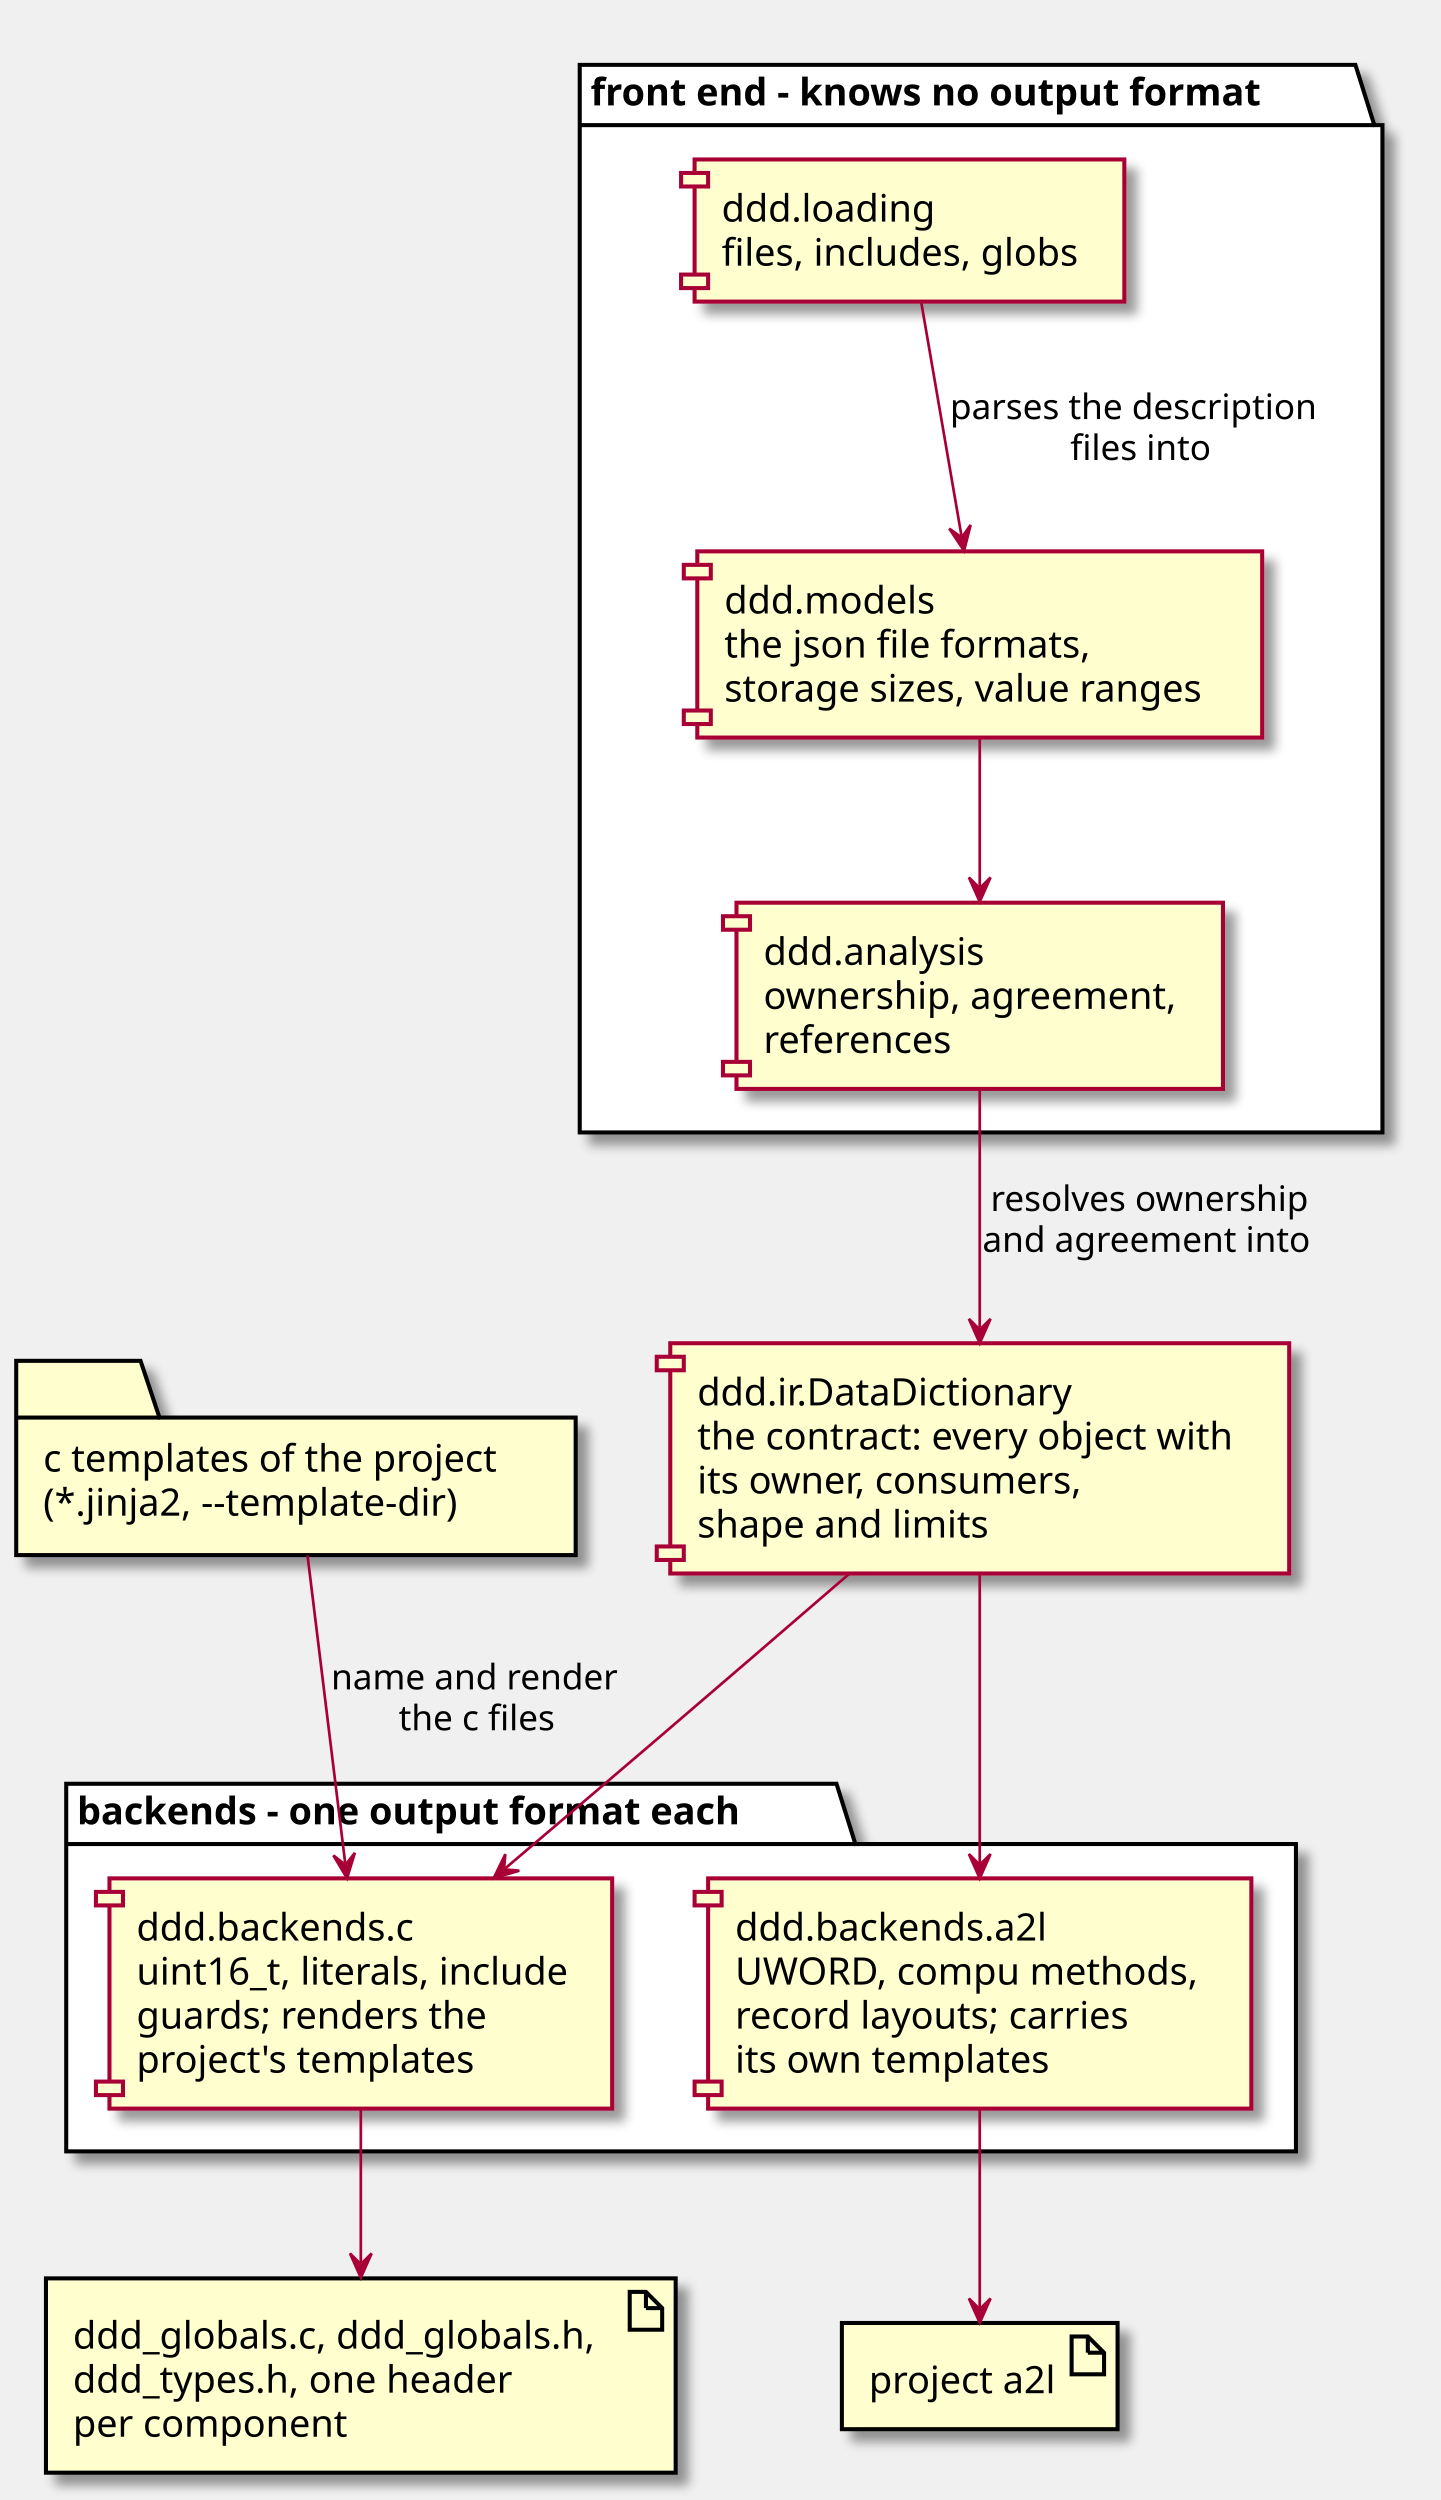
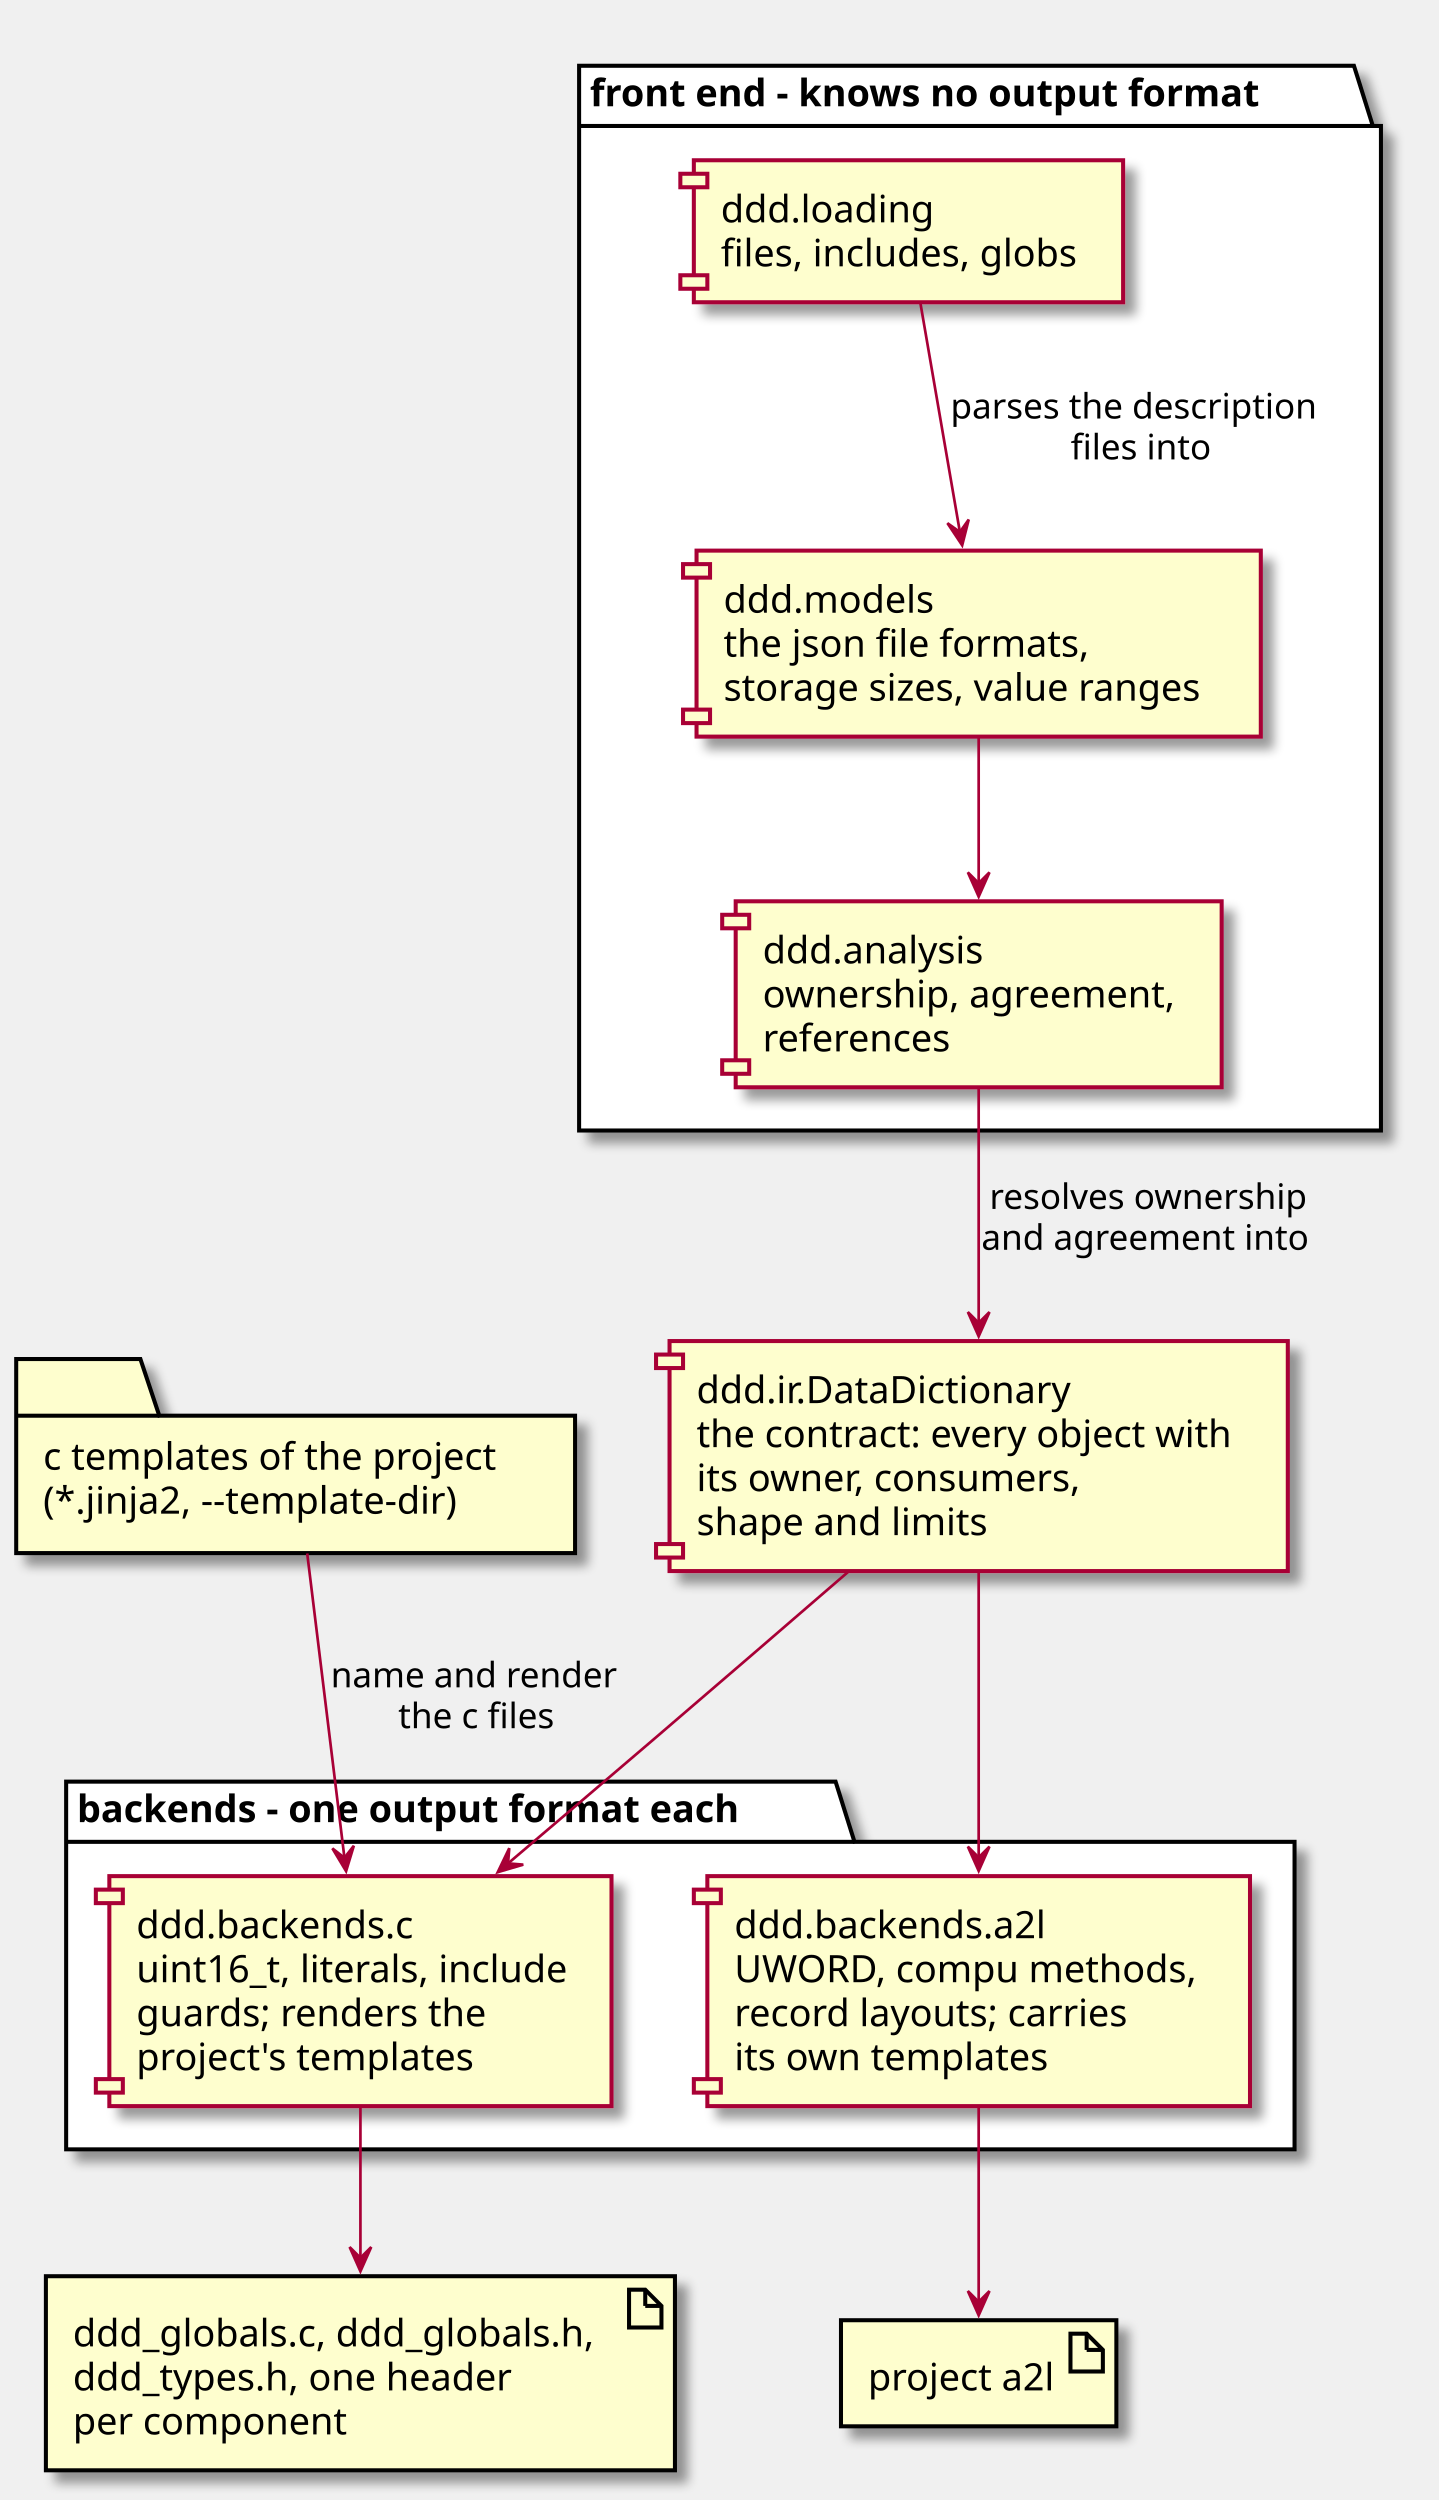
- <svg xmlns="http://www.w3.org/2000/svg" contentScriptType="application/ecmascript" contentStyleType="text/css" height="925px" preserveAspectRatio="none" style="width:533px;height:925px;" version="1.1" viewBox="0 0 533 925" width="533px" zoomAndPan="magnify">
+ <svg xmlns="http://www.w3.org/2000/svg" contentScriptType="application/ecmascript" contentStyleType="text/css" height="926px" preserveAspectRatio="none" style="width:533px;height:926px;" version="1.1" viewBox="0 0 533 926" width="533px" zoomAndPan="magnify">
  <defs>
    <filter height="300%" id="ftiwvws3812fr" width="300%" x="-1" y="-1">
      <feGaussianBlur result="blurOut" stdDeviation="2.0" />
      <feColorMatrix in="blurOut" result="blurOut2" type="matrix" values="0 0 0 0 0 0 0 0 0 0 0 0 0 0 0 0 0 0 .4 0" />
      <feOffset dx="4.0" dy="4.0" in="blurOut2" result="blurOut3" />
      <feBlend in="SourceGraphic" in2="blurOut3" mode="normal" />
    </filter>
  </defs>
  <g>
-     <polygon fill="#FFFFFF" filter="url(#ftiwvws3812fr)" points="214.5,24,501.5,24,508.5,46.297,511.5,46.297,511.5,419,214.5,419,214.5,24" style="stroke: #000000; stroke-width: 1.5;" />
-     <line style="stroke: #000000; stroke-width: 1.5;" x1="214.5" x2="508.5" y1="46.297" y2="46.297" />
-     <text fill="#000000" font-family="sans-serif" font-size="14" font-weight="bold" lengthAdjust="spacingAndGlyphs" textLength="281" x="218.5" y="38.995">front end - knows no output format</text>
-     <polygon fill="#FFFFFF" filter="url(#ftiwvws3812fr)" points="24.5,660,309.5,660,316.5,682.297,479.5,682.297,479.5,796,24.5,796,24.5,660" style="stroke: #000000; stroke-width: 1.5;" />
-     <line style="stroke: #000000; stroke-width: 1.5;" x1="24.5" x2="316.5" y1="682.297" y2="682.297" />
-     <text fill="#000000" font-family="sans-serif" font-size="14" font-weight="bold" lengthAdjust="spacingAndGlyphs" textLength="279" x="28.5" y="674.995">backends - one output format each</text>
-     <rect fill="#FEFECE" filter="url(#ftiwvws3812fr)" height="68.891" style="stroke: #A80036; stroke-width: 1.5;" width="209" x="258" y="204" />
-     <rect fill="#FEFECE" height="5" style="stroke: #A80036; stroke-width: 1.5;" width="10" x="253" y="209" />
-     <rect fill="#FEFECE" height="5" style="stroke: #A80036; stroke-width: 1.5;" width="10" x="253" y="262.891" />
-     <text fill="#000000" font-family="sans-serif" font-size="14" lengthAdjust="spacingAndGlyphs" textLength="82" x="268" y="226.995">ddd.models</text>
-     <text fill="#000000" font-family="sans-serif" font-size="14" lengthAdjust="spacingAndGlyphs" textLength="139" x="268" y="243.292">the json file formats,</text>
-     <text fill="#000000" font-family="sans-serif" font-size="14" lengthAdjust="spacingAndGlyphs" textLength="189" x="268" y="259.589">storage sizes, value ranges</text>
-     <rect fill="#FEFECE" filter="url(#ftiwvws3812fr)" height="52.594" style="stroke: #A80036; stroke-width: 1.5;" width="159" x="257" y="59" />
-     <rect fill="#FEFECE" height="5" style="stroke: #A80036; stroke-width: 1.5;" width="10" x="252" y="64" />
-     <rect fill="#FEFECE" height="5" style="stroke: #A80036; stroke-width: 1.5;" width="10" x="252" y="101.594" />
-     <text fill="#000000" font-family="sans-serif" font-size="14" lengthAdjust="spacingAndGlyphs" textLength="81" x="267" y="81.995">ddd.loading</text>
-     <text fill="#000000" font-family="sans-serif" font-size="14" lengthAdjust="spacingAndGlyphs" textLength="139" x="267" y="98.292">files, includes, globs</text>
-     <rect fill="#FEFECE" filter="url(#ftiwvws3812fr)" height="68.891" style="stroke: #A80036; stroke-width: 1.5;" width="180" x="272.5" y="334" />
-     <rect fill="#FEFECE" height="5" style="stroke: #A80036; stroke-width: 1.5;" width="10" x="267.5" y="339" />
-     <rect fill="#FEFECE" height="5" style="stroke: #A80036; stroke-width: 1.5;" width="10" x="267.5" y="392.891" />
-     <text fill="#000000" font-family="sans-serif" font-size="14" lengthAdjust="spacingAndGlyphs" textLength="85" x="282.5" y="356.995">ddd.analysis</text>
-     <text fill="#000000" font-family="sans-serif" font-size="14" lengthAdjust="spacingAndGlyphs" textLength="160" x="282.5" y="373.292">ownership, agreement,</text>
-     <text fill="#000000" font-family="sans-serif" font-size="14" lengthAdjust="spacingAndGlyphs" textLength="75" x="282.5" y="389.589">references</text>
-     <rect fill="#FEFECE" filter="url(#ftiwvws3812fr)" height="85.188" style="stroke: #A80036; stroke-width: 1.5;" width="186" x="40.5" y="695" />
-     <rect fill="#FEFECE" height="5" style="stroke: #A80036; stroke-width: 1.5;" width="10" x="35.5" y="700" />
-     <rect fill="#FEFECE" height="5" style="stroke: #A80036; stroke-width: 1.5;" width="10" x="35.5" y="770.188" />
-     <text fill="#000000" font-family="sans-serif" font-size="14" lengthAdjust="spacingAndGlyphs" textLength="111" x="50.5" y="717.995">ddd.backends.c</text>
-     <text fill="#000000" font-family="sans-serif" font-size="14" lengthAdjust="spacingAndGlyphs" textLength="166" x="50.5" y="734.292">uint16_t, literals, include</text>
-     <text fill="#000000" font-family="sans-serif" font-size="14" lengthAdjust="spacingAndGlyphs" textLength="138" x="50.5" y="750.589">guards; renders the</text>
-     <text fill="#000000" font-family="sans-serif" font-size="14" lengthAdjust="spacingAndGlyphs" textLength="132" x="50.5" y="766.886">project's templates</text>
-     <rect fill="#FEFECE" filter="url(#ftiwvws3812fr)" height="85.188" style="stroke: #A80036; stroke-width: 1.5;" width="201" x="262" y="695" />
-     <rect fill="#FEFECE" height="5" style="stroke: #A80036; stroke-width: 1.5;" width="10" x="257" y="700" />
-     <rect fill="#FEFECE" height="5" style="stroke: #A80036; stroke-width: 1.5;" width="10" x="257" y="770.188" />
-     <text fill="#000000" font-family="sans-serif" font-size="14" lengthAdjust="spacingAndGlyphs" textLength="123" x="272" y="717.995">ddd.backends.a2l</text>
-     <text fill="#000000" font-family="sans-serif" font-size="14" lengthAdjust="spacingAndGlyphs" textLength="181" x="272" y="734.292">UWORD, compu methods,</text>
-     <text fill="#000000" font-family="sans-serif" font-size="14" lengthAdjust="spacingAndGlyphs" textLength="153" x="272" y="750.589">record layouts; carries</text>
-     <text fill="#000000" font-family="sans-serif" font-size="14" lengthAdjust="spacingAndGlyphs" textLength="122" x="272" y="766.886">its own templates</text>
-     <rect fill="#FEFECE" filter="url(#ftiwvws3812fr)" height="85.188" style="stroke: #A80036; stroke-width: 1.5;" width="229" x="248" y="497" />
-     <rect fill="#FEFECE" height="5" style="stroke: #A80036; stroke-width: 1.5;" width="10" x="243" y="502" />
-     <rect fill="#FEFECE" height="5" style="stroke: #A80036; stroke-width: 1.5;" width="10" x="243" y="572.188" />
-     <text fill="#000000" font-family="sans-serif" font-size="14" lengthAdjust="spacingAndGlyphs" textLength="143" x="258" y="519.995">ddd.ir.DataDictionary</text>
-     <text fill="#000000" font-family="sans-serif" font-size="14" lengthAdjust="spacingAndGlyphs" textLength="209" x="258" y="536.292">the contract: every object with</text>
-     <text fill="#000000" font-family="sans-serif" font-size="14" lengthAdjust="spacingAndGlyphs" textLength="153" x="258" y="552.589">its owner, consumers,</text>
-     <text fill="#000000" font-family="sans-serif" font-size="14" lengthAdjust="spacingAndGlyphs" textLength="112" x="258" y="568.886">shape and limits</text>
-     <polygon fill="#FEFECE" filter="url(#ftiwvws3812fr)" points="6,503.5,52,503.5,59,524.5,213,524.5,213,575.391,6,575.391,6,503.5" style="stroke: #000000; stroke-width: 1.5;" />
-     <line style="stroke: #000000; stroke-width: 1.5;" x1="6" x2="59" y1="524.5" y2="524.5" />
-     <text fill="#000000" font-family="sans-serif" font-size="14" lengthAdjust="spacingAndGlyphs" textLength="177" x="16" y="544.495">c templates of the project</text>
-     <text fill="#000000" font-family="sans-serif" font-size="14" lengthAdjust="spacingAndGlyphs" textLength="157" x="16" y="560.792">(*.jinja2, --template-dir)</text>
-     <rect fill="#FEFECE" filter="url(#ftiwvws3812fr)" height="71.891" style="stroke: #000000; stroke-width: 1.5;" width="233" x="17" y="843" />
-     <polygon fill="#FEFECE" points="233,848,233,862,245,862,245,854,239,848,233,848" style="stroke: #000000; stroke-width: 1.5;" />
-     <line style="stroke: #000000; stroke-width: 1.5;" x1="239" x2="239" y1="848" y2="854" />
-     <line style="stroke: #000000; stroke-width: 1.5;" x1="245" x2="239" y1="854" y2="854" />
-     <text fill="#000000" font-family="sans-serif" font-size="14" lengthAdjust="spacingAndGlyphs" textLength="203" x="27" y="868.995">ddd_globals.c, ddd_globals.h,</text>
-     <text fill="#000000" font-family="sans-serif" font-size="14" lengthAdjust="spacingAndGlyphs" textLength="173" x="27" y="885.292">ddd_types.h, one header</text>
-     <text fill="#000000" font-family="sans-serif" font-size="14" lengthAdjust="spacingAndGlyphs" textLength="107" x="27" y="901.589">per component</text>
-     <rect fill="#FEFECE" filter="url(#ftiwvws3812fr)" height="39.297" style="stroke: #000000; stroke-width: 1.5;" width="102" x="311.5" y="859.5" />
-     <polygon fill="#FEFECE" points="396.5,864.5,396.5,878.5,408.5,878.5,408.5,870.5,402.5,864.5,396.5,864.5" style="stroke: #000000; stroke-width: 1.5;" />
-     <line style="stroke: #000000; stroke-width: 1.5;" x1="402.5" x2="402.5" y1="864.5" y2="870.5" />
-     <line style="stroke: #000000; stroke-width: 1.5;" x1="408.5" x2="402.5" y1="870.5" y2="870.5" />
-     <text fill="#000000" font-family="sans-serif" font-size="14" lengthAdjust="spacingAndGlyphs" textLength="72" x="321.5" y="885.495">project a2l</text>
-     <path d="M340.91,112.12 C345,135.88 351.15,171.58 355.84,198.81 " fill="none" id="loading-&gt;models" style="stroke: #A80036; stroke-width: 1.0;" />
-     <polygon fill="#A80036" points="356.7,203.79,359.126,194.244,355.857,198.862,351.24,195.593,356.7,203.79" style="stroke: #A80036; stroke-width: 1.0;" />
-     <text fill="#000000" font-family="sans-serif" font-size="13" lengthAdjust="spacingAndGlyphs" textLength="142" x="351.5" y="155.067">parses the description</text>
-     <text fill="#000000" font-family="sans-serif" font-size="13" lengthAdjust="spacingAndGlyphs" textLength="53" x="396" y="170.2">files into</text>
-     <path d="M362.5,273.13 C362.5,290.05 362.5,310.65 362.5,328.28 " fill="none" id="models-&gt;analysis" style="stroke: #A80036; stroke-width: 1.0;" />
-     <polygon fill="#A80036" points="362.5,333.65,366.5,324.65,362.5,328.65,358.5,324.65,362.5,333.65" style="stroke: #A80036; stroke-width: 1.0;" />
-     <path d="M362.5,403.29 C362.5,428.68 362.5,463.77 362.5,491.83 " fill="none" id="analysis-&gt;dictionary" style="stroke: #A80036; stroke-width: 1.0;" />
-     <polygon fill="#A80036" points="362.5,496.99,366.5,487.99,362.5,491.99,358.5,487.99,362.5,496.99" style="stroke: #A80036; stroke-width: 1.0;" />
-     <text fill="#000000" font-family="sans-serif" font-size="13" lengthAdjust="spacingAndGlyphs" textLength="121" x="366.5" y="448.067">resolves ownership</text>
-     <text fill="#000000" font-family="sans-serif" font-size="13" lengthAdjust="spacingAndGlyphs" textLength="127" x="363.5" y="463.2">and agreement into</text>
-     <path d="M314.4,582.14 C292.5,601.06 266.23,623.7 242.5,644 C224.35,659.53 204.45,676.45 186.67,691.52 " fill="none" id="dictionary-&gt;c_backend" style="stroke: #A80036; stroke-width: 1.0;" />
-     <polygon fill="#A80036" points="182.68,694.91,192.134,692.149,186.496,691.68,186.965,686.042,182.68,694.91" style="stroke: #A80036; stroke-width: 1.0;" />
-     <path d="M362.5,582.07 C362.5,613.64 362.5,657.07 362.5,689.83 " fill="none" id="dictionary-&gt;a2l_backend" style="stroke: #A80036; stroke-width: 1.0;" />
-     <polygon fill="#A80036" points="362.5,694.99,366.5,685.99,362.5,689.99,358.5,685.99,362.5,694.99" style="stroke: #A80036; stroke-width: 1.0;" />
-     <path d="M113.79,575.54 C117.7,607.45 123.49,654.79 127.79,689.88 " fill="none" id="c_templates-&gt;c_backend" style="stroke: #A80036; stroke-width: 1.0;" />
-     <polygon fill="#A80036" points="128.41,694.96,131.3,685.545,127.809,689.996,123.358,686.506,128.41,694.96" style="stroke: #A80036; stroke-width: 1.0;" />
-     <text fill="#000000" font-family="sans-serif" font-size="13" lengthAdjust="spacingAndGlyphs" textLength="111" x="122.5" y="625.067">name and render</text>
-     <text fill="#000000" font-family="sans-serif" font-size="13" lengthAdjust="spacingAndGlyphs" textLength="61" x="147.5" y="640.2">the c files</text>
-     <path d="M133.5,780.35 C133.5,798.39 133.5,819.41 133.5,837.31 " fill="none" id="c_backend-&gt;c_files" style="stroke: #A80036; stroke-width: 1.0;" />
-     <polygon fill="#A80036" points="133.5,842.76,137.5,833.76,133.5,837.76,129.5,833.76,133.5,842.76" style="stroke: #A80036; stroke-width: 1.0;" />
-     <path d="M362.5,780.35 C362.5,804.52 362.5,834.03 362.5,854.24 " fill="none" id="a2l_backend-&gt;a2l_file" style="stroke: #A80036; stroke-width: 1.0;" />
-     <polygon fill="#A80036" points="362.5,859.43,366.5,850.43,362.5,854.43,358.5,850.43,362.5,859.43" style="stroke: #A80036; stroke-width: 1.0;" />
+     <polygon fill="#FFFFFF" filter="url(#ftiwvws3812fr)" points="214.5,24.36,501.5,24.36,508.5,46.657,511.5,46.657,511.5,418.73,214.5,418.73,214.5,24.36" style="stroke: #000000; stroke-width: 1.5;" />
+     <line style="stroke: #000000; stroke-width: 1.5;" x1="214.5" x2="508.5" y1="46.657" y2="46.657" />
+     <text fill="#000000" font-family="sans-serif" font-size="14" font-weight="bold" lengthAdjust="spacingAndGlyphs" textLength="281" x="218.5" y="39.355">front end - knows no output format</text>
+     <polygon fill="#FFFFFF" filter="url(#ftiwvws3812fr)" points="24.5,659.92,309.5,659.92,316.5,682.217,479.5,682.217,479.5,796.11,24.5,796.11,24.5,659.92" style="stroke: #000000; stroke-width: 1.5;" />
+     <line style="stroke: #000000; stroke-width: 1.5;" x1="24.5" x2="316.5" y1="682.217" y2="682.217" />
+     <text fill="#000000" font-family="sans-serif" font-size="14" font-weight="bold" lengthAdjust="spacingAndGlyphs" textLength="279" x="28.5" y="674.915">backends - one output format each</text>
+     <rect fill="#FEFECE" filter="url(#ftiwvws3812fr)" height="68.891" style="stroke: #A80036; stroke-width: 1.5;" width="209" x="258" y="203.95" />
+     <rect fill="#FEFECE" height="5" style="stroke: #A80036; stroke-width: 1.5;" width="10" x="253" y="208.95" />
+     <rect fill="#FEFECE" height="5" style="stroke: #A80036; stroke-width: 1.5;" width="10" x="253" y="262.841" />
+     <text fill="#000000" font-family="sans-serif" font-size="14" lengthAdjust="spacingAndGlyphs" textLength="82" x="268" y="226.945">ddd.models</text>
+     <text fill="#000000" font-family="sans-serif" font-size="14" lengthAdjust="spacingAndGlyphs" textLength="139" x="268" y="243.242">the json file formats,</text>
+     <text fill="#000000" font-family="sans-serif" font-size="14" lengthAdjust="spacingAndGlyphs" textLength="189" x="268" y="259.539">storage sizes, value ranges</text>
+     <rect fill="#FEFECE" filter="url(#ftiwvws3812fr)" height="52.594" style="stroke: #A80036; stroke-width: 1.5;" width="159" x="257" y="59.36" />
+     <rect fill="#FEFECE" height="5" style="stroke: #A80036; stroke-width: 1.5;" width="10" x="252" y="64.36" />
+     <rect fill="#FEFECE" height="5" style="stroke: #A80036; stroke-width: 1.5;" width="10" x="252" y="101.954" />
+     <text fill="#000000" font-family="sans-serif" font-size="14" lengthAdjust="spacingAndGlyphs" textLength="81" x="267" y="82.355">ddd.loading</text>
+     <text fill="#000000" font-family="sans-serif" font-size="14" lengthAdjust="spacingAndGlyphs" textLength="139" x="267" y="98.652">files, includes, globs</text>
+     <rect fill="#FEFECE" filter="url(#ftiwvws3812fr)" height="68.891" style="stroke: #A80036; stroke-width: 1.5;" width="180" x="272.5" y="333.84" />
+     <rect fill="#FEFECE" height="5" style="stroke: #A80036; stroke-width: 1.5;" width="10" x="267.5" y="338.84" />
+     <rect fill="#FEFECE" height="5" style="stroke: #A80036; stroke-width: 1.5;" width="10" x="267.5" y="392.731" />
+     <text fill="#000000" font-family="sans-serif" font-size="14" lengthAdjust="spacingAndGlyphs" textLength="85" x="282.5" y="356.835">ddd.analysis</text>
+     <text fill="#000000" font-family="sans-serif" font-size="14" lengthAdjust="spacingAndGlyphs" textLength="160" x="282.5" y="373.132">ownership, agreement,</text>
+     <text fill="#000000" font-family="sans-serif" font-size="14" lengthAdjust="spacingAndGlyphs" textLength="75" x="282.5" y="389.429">references</text>
+     <rect fill="#FEFECE" filter="url(#ftiwvws3812fr)" height="85.188" style="stroke: #A80036; stroke-width: 1.5;" width="186" x="40.5" y="694.92" />
+     <rect fill="#FEFECE" height="5" style="stroke: #A80036; stroke-width: 1.5;" width="10" x="35.5" y="699.92" />
+     <rect fill="#FEFECE" height="5" style="stroke: #A80036; stroke-width: 1.5;" width="10" x="35.5" y="770.107" />
+     <text fill="#000000" font-family="sans-serif" font-size="14" lengthAdjust="spacingAndGlyphs" textLength="111" x="50.5" y="717.915">ddd.backends.c</text>
+     <text fill="#000000" font-family="sans-serif" font-size="14" lengthAdjust="spacingAndGlyphs" textLength="166" x="50.5" y="734.212">uint16_t, literals, include</text>
+     <text fill="#000000" font-family="sans-serif" font-size="14" lengthAdjust="spacingAndGlyphs" textLength="138" x="50.5" y="750.509">guards; renders the</text>
+     <text fill="#000000" font-family="sans-serif" font-size="14" lengthAdjust="spacingAndGlyphs" textLength="132" x="50.5" y="766.806">project's templates</text>
+     <rect fill="#FEFECE" filter="url(#ftiwvws3812fr)" height="85.188" style="stroke: #A80036; stroke-width: 1.5;" width="201" x="262" y="694.92" />
+     <rect fill="#FEFECE" height="5" style="stroke: #A80036; stroke-width: 1.5;" width="10" x="257" y="699.92" />
+     <rect fill="#FEFECE" height="5" style="stroke: #A80036; stroke-width: 1.5;" width="10" x="257" y="770.107" />
+     <text fill="#000000" font-family="sans-serif" font-size="14" lengthAdjust="spacingAndGlyphs" textLength="123" x="272" y="717.915">ddd.backends.a2l</text>
+     <text fill="#000000" font-family="sans-serif" font-size="14" lengthAdjust="spacingAndGlyphs" textLength="181" x="272" y="734.212">UWORD, compu methods,</text>
+     <text fill="#000000" font-family="sans-serif" font-size="14" lengthAdjust="spacingAndGlyphs" textLength="153" x="272" y="750.509">record layouts; carries</text>
+     <text fill="#000000" font-family="sans-serif" font-size="14" lengthAdjust="spacingAndGlyphs" textLength="122" x="272" y="766.806">its own templates</text>
+     <rect fill="#FEFECE" filter="url(#ftiwvws3812fr)" height="85.188" style="stroke: #A80036; stroke-width: 1.5;" width="229" x="248" y="496.73" />
+     <rect fill="#FEFECE" height="5" style="stroke: #A80036; stroke-width: 1.5;" width="10" x="243" y="501.73" />
+     <rect fill="#FEFECE" height="5" style="stroke: #A80036; stroke-width: 1.5;" width="10" x="243" y="571.918" />
+     <text fill="#000000" font-family="sans-serif" font-size="14" lengthAdjust="spacingAndGlyphs" textLength="143" x="258" y="519.725">ddd.ir.DataDictionary</text>
+     <text fill="#000000" font-family="sans-serif" font-size="14" lengthAdjust="spacingAndGlyphs" textLength="209" x="258" y="536.022">the contract: every object with</text>
+     <text fill="#000000" font-family="sans-serif" font-size="14" lengthAdjust="spacingAndGlyphs" textLength="153" x="258" y="552.319">its owner, consumers,</text>
+     <text fill="#000000" font-family="sans-serif" font-size="14" lengthAdjust="spacingAndGlyphs" textLength="112" x="258" y="568.616">shape and limits</text>
+     <polygon fill="#FEFECE" filter="url(#ftiwvws3812fr)" points="6,503.38,52,503.38,59,524.38,213,524.38,213,575.271,6,575.271,6,503.38" style="stroke: #000000; stroke-width: 1.5;" />
+     <line style="stroke: #000000; stroke-width: 1.5;" x1="6" x2="59" y1="524.38" y2="524.38" />
+     <text fill="#000000" font-family="sans-serif" font-size="14" lengthAdjust="spacingAndGlyphs" textLength="177" x="16" y="544.375">c templates of the project</text>
+     <text fill="#000000" font-family="sans-serif" font-size="14" lengthAdjust="spacingAndGlyphs" textLength="157" x="16" y="560.672">(*.jinja2, --template-dir)</text>
+     <rect fill="#FEFECE" filter="url(#ftiwvws3812fr)" height="71.891" style="stroke: #000000; stroke-width: 1.5;" width="233" x="17" y="843.11" />
+     <polygon fill="#FEFECE" points="233,848.11,233,862.11,245,862.11,245,854.11,239,848.11,233,848.11" style="stroke: #000000; stroke-width: 1.5;" />
+     <line style="stroke: #000000; stroke-width: 1.5;" x1="239" x2="239" y1="848.11" y2="854.11" />
+     <line style="stroke: #000000; stroke-width: 1.5;" x1="245" x2="239" y1="854.11" y2="854.11" />
+     <text fill="#000000" font-family="sans-serif" font-size="14" lengthAdjust="spacingAndGlyphs" textLength="203" x="27" y="869.105">ddd_globals.c, ddd_globals.h,</text>
+     <text fill="#000000" font-family="sans-serif" font-size="14" lengthAdjust="spacingAndGlyphs" textLength="173" x="27" y="885.402">ddd_types.h, one header</text>
+     <text fill="#000000" font-family="sans-serif" font-size="14" lengthAdjust="spacingAndGlyphs" textLength="107" x="27" y="901.699">per component</text>
+     <rect fill="#FEFECE" filter="url(#ftiwvws3812fr)" height="39.297" style="stroke: #000000; stroke-width: 1.5;" width="102" x="311.5" y="859.41" />
+     <polygon fill="#FEFECE" points="396.5,864.41,396.5,878.41,408.5,878.41,408.5,870.41,402.5,864.41,396.5,864.41" style="stroke: #000000; stroke-width: 1.5;" />
+     <line style="stroke: #000000; stroke-width: 1.5;" x1="402.5" x2="402.5" y1="864.41" y2="870.41" />
+     <line style="stroke: #000000; stroke-width: 1.5;" x1="408.5" x2="402.5" y1="870.41" y2="870.41" />
+     <text fill="#000000" font-family="sans-serif" font-size="14" lengthAdjust="spacingAndGlyphs" textLength="72" x="321.5" y="885.405">project a2l</text>
+     <path d="M340.91,112.23 C344.92,135.48 350.91,170.18 355.56,197.15 " fill="none" id="loading-&gt;models" style="stroke: #A80036; stroke-width: 1.0;" />
+     <polygon fill="#A80036" points="356.39,201.98,358.816,192.435,355.547,197.052,350.93,193.783,356.39,201.98" style="stroke: #A80036; stroke-width: 1.0;" />
+     <text fill="#000000" font-family="sans-serif" font-size="13" lengthAdjust="spacingAndGlyphs" textLength="142" x="352.06" y="155.017">parses the description</text>
+     <text fill="#000000" font-family="sans-serif" font-size="13" lengthAdjust="spacingAndGlyphs" textLength="53" x="396.56" y="170.15">files into</text>
+     <path d="M362.5,273.33 C362.5,289.94 362.5,310.04 362.5,327.39 " fill="none" id="models-&gt;analysis" style="stroke: #A80036; stroke-width: 1.0;" />
+     <polygon fill="#A80036" points="362.5,332.12,366.5,323.12,362.5,327.12,358.5,323.12,362.5,332.12" style="stroke: #A80036; stroke-width: 1.0;" />
+     <path d="M362.5,403.09 C362.5,428.08 362.5,462.46 362.5,490.3 " fill="none" id="analysis-&gt;dictionary" style="stroke: #A80036; stroke-width: 1.0;" />
+     <polygon fill="#A80036" points="362.5,494.98,366.5,485.98,362.5,489.98,358.5,485.98,362.5,494.98" style="stroke: #A80036; stroke-width: 1.0;" />
+     <text fill="#000000" font-family="sans-serif" font-size="13" lengthAdjust="spacingAndGlyphs" textLength="121" x="366.5" y="447.797">resolves ownership</text>
+     <text fill="#000000" font-family="sans-serif" font-size="13" lengthAdjust="spacingAndGlyphs" textLength="127" x="363.5" y="462.93">and agreement into</text>
+     <path d="M314.11,582.25 C292.27,601.14 266.12,623.69 242.5,643.92 C224.83,659.05 205.49,675.51 188.08,690.3 " fill="none" id="dictionary-&gt;c_backend" style="stroke: #A80036; stroke-width: 1.0;" />
+     <polygon fill="#A80036" points="184.37,693.44,193.818,690.658,188.179,690.201,188.636,684.563,184.37,693.44" style="stroke: #A80036; stroke-width: 1.0;" />
+     <path d="M362.5,582.42 C362.5,613.45 362.5,655.73 362.5,688.15 " fill="none" id="dictionary-&gt;a2l_backend" style="stroke: #A80036; stroke-width: 1.0;" />
+     <polygon fill="#A80036" points="362.5,692.98,366.5,683.98,362.5,687.98,358.5,683.98,362.5,692.98" style="stroke: #A80036; stroke-width: 1.0;" />
+     <path d="M113.79,575.4 C117.64,606.84 123.31,653.26 127.59,688.2 " fill="none" id="c_templates-&gt;c_backend" style="stroke: #A80036; stroke-width: 1.0;" />
+     <polygon fill="#A80036" points="128.19,693.09,131.056,683.667,127.577,688.128,123.117,684.649,128.19,693.09" style="stroke: #A80036; stroke-width: 1.0;" />
+     <text fill="#000000" font-family="sans-serif" font-size="13" lengthAdjust="spacingAndGlyphs" textLength="111" x="122.5" y="624.987">name and render</text>
+     <text fill="#000000" font-family="sans-serif" font-size="13" lengthAdjust="spacingAndGlyphs" textLength="61" x="147.5" y="640.12">the c files</text>
+     <path d="M133.5,780.38 C133.5,798.11 133.5,818.72 133.5,836.43 " fill="none" id="c_backend-&gt;c_files" style="stroke: #A80036; stroke-width: 1.0;" />
+     <polygon fill="#A80036" points="133.5,841.3,137.5,832.3,133.5,836.3,129.5,832.3,133.5,841.3" style="stroke: #A80036; stroke-width: 1.0;" />
+     <path d="M362.5,780.38 C362.5,803.89 362.5,832.47 362.5,852.62 " fill="none" id="a2l_backend-&gt;a2l_file" style="stroke: #A80036; stroke-width: 1.0;" />
+     <polygon fill="#A80036" points="362.5,857.6,366.5,848.6,362.5,852.6,358.5,848.6,362.5,857.6" style="stroke: #A80036; stroke-width: 1.0;" />
  </g>
</svg>
